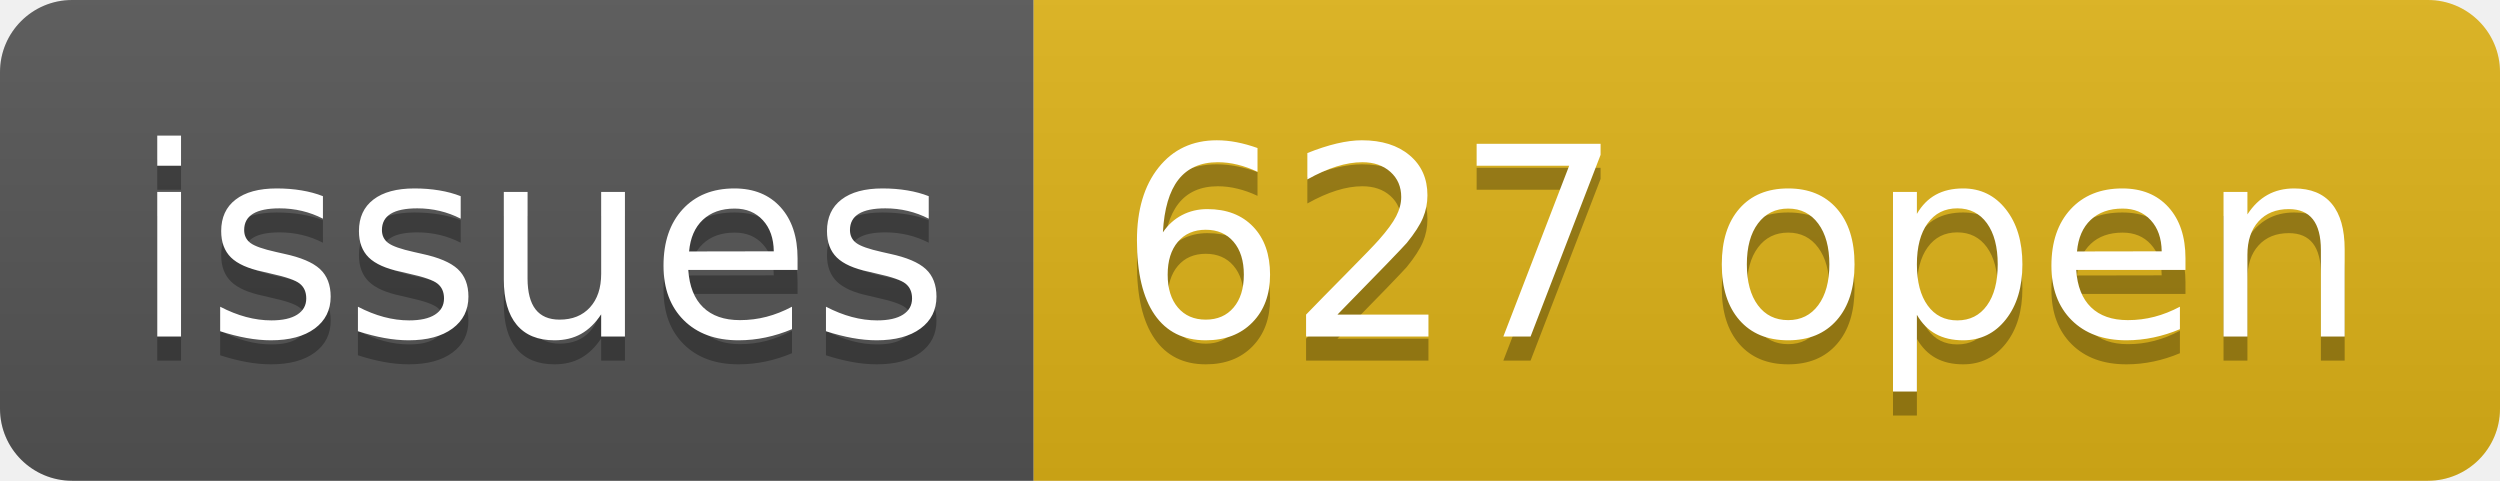
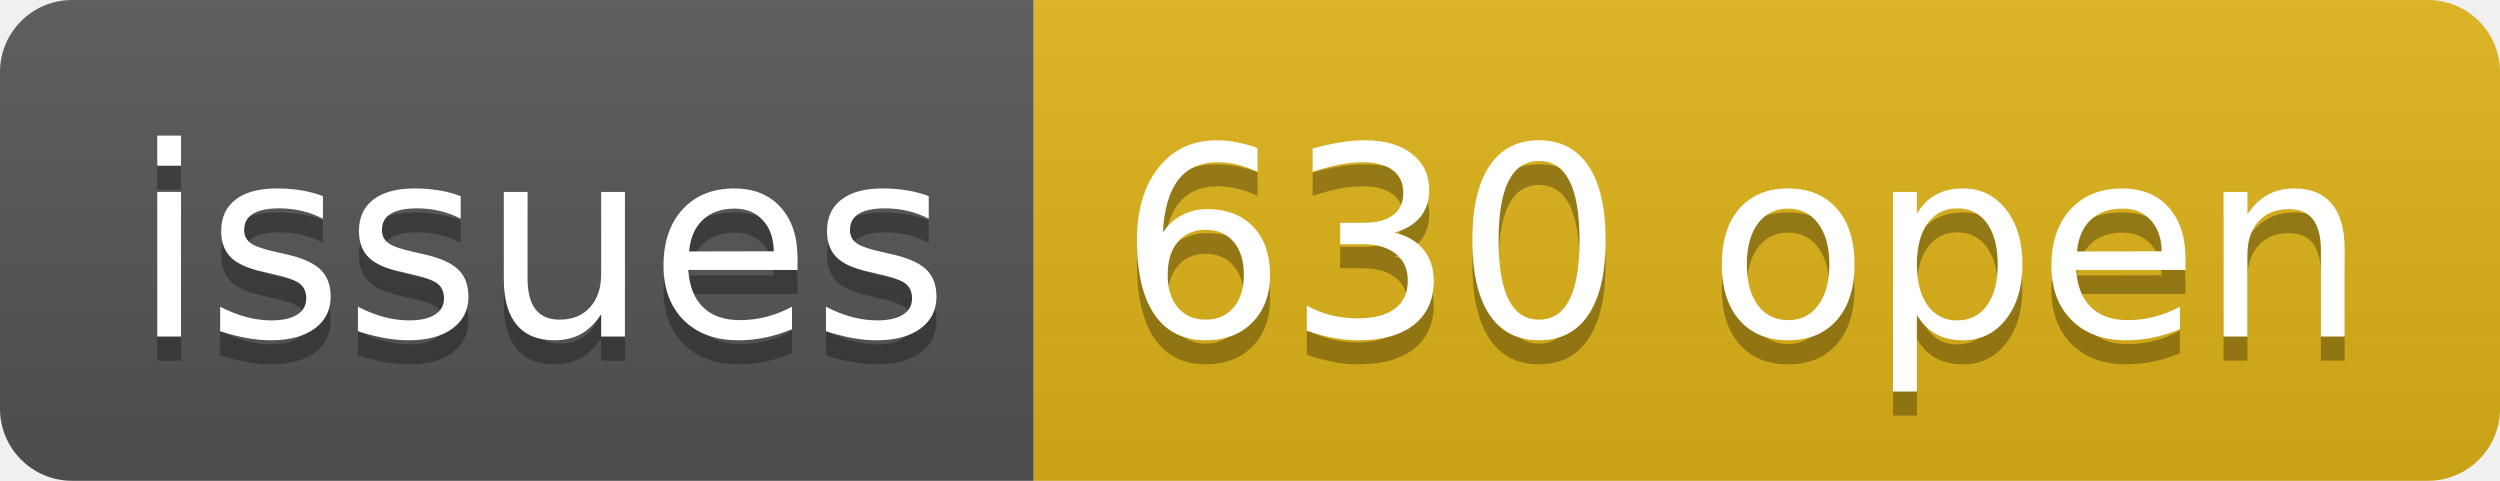
- <svg xmlns="http://www.w3.org/2000/svg" width="104" height="20" role="img" aria-label="issues: 627 open">
+ <svg xmlns="http://www.w3.org/2000/svg" width="104" height="20" role="img" aria-label="issues: 630 open">
  <linearGradient id="s" x2="0" y2="100%">
    <stop offset="0" stop-color="#bbb" stop-opacity=".1" />
    <stop offset="1" stop-opacity=".1" />
  </linearGradient>
  <clipPath id="r">
    <rect width="104" height="20" rx="3" fill="#fff" />
  </clipPath>
  <g clip-path="url(#r)">
    <rect width="43" height="20" fill="#555" />
    <rect x="43" width="61" height="20" fill="#dfb317" />
    <rect width="104" height="20" fill="url(#s)" />
  </g>
  <g fill="#fff" text-anchor="middle" font-family="Verdana,Geneva,DejaVu Sans,sans-serif" text-rendering="geometricPrecision" font-size="110">
    <text aria-hidden="true" x="225" y="150" fill="#010101" fill-opacity=".3" transform="scale(.1)" textLength="330">issues</text>
    <text x="225" y="140" transform="scale(.1)" fill="#fff" textLength="330">issues</text>
-     <text aria-hidden="true" x="725" y="150" fill="#010101" fill-opacity=".3" transform="scale(.1)" textLength="510">627 open</text>
-     <text x="725" y="140" transform="scale(.1)" fill="#fff" textLength="510">627 open</text>
+     <text aria-hidden="true" x="725" y="150" fill="#010101" fill-opacity=".3" transform="scale(.1)" textLength="510">630 open</text>
+     <text x="725" y="140" transform="scale(.1)" fill="#fff" textLength="510">630 open</text>
  </g>
</svg>
